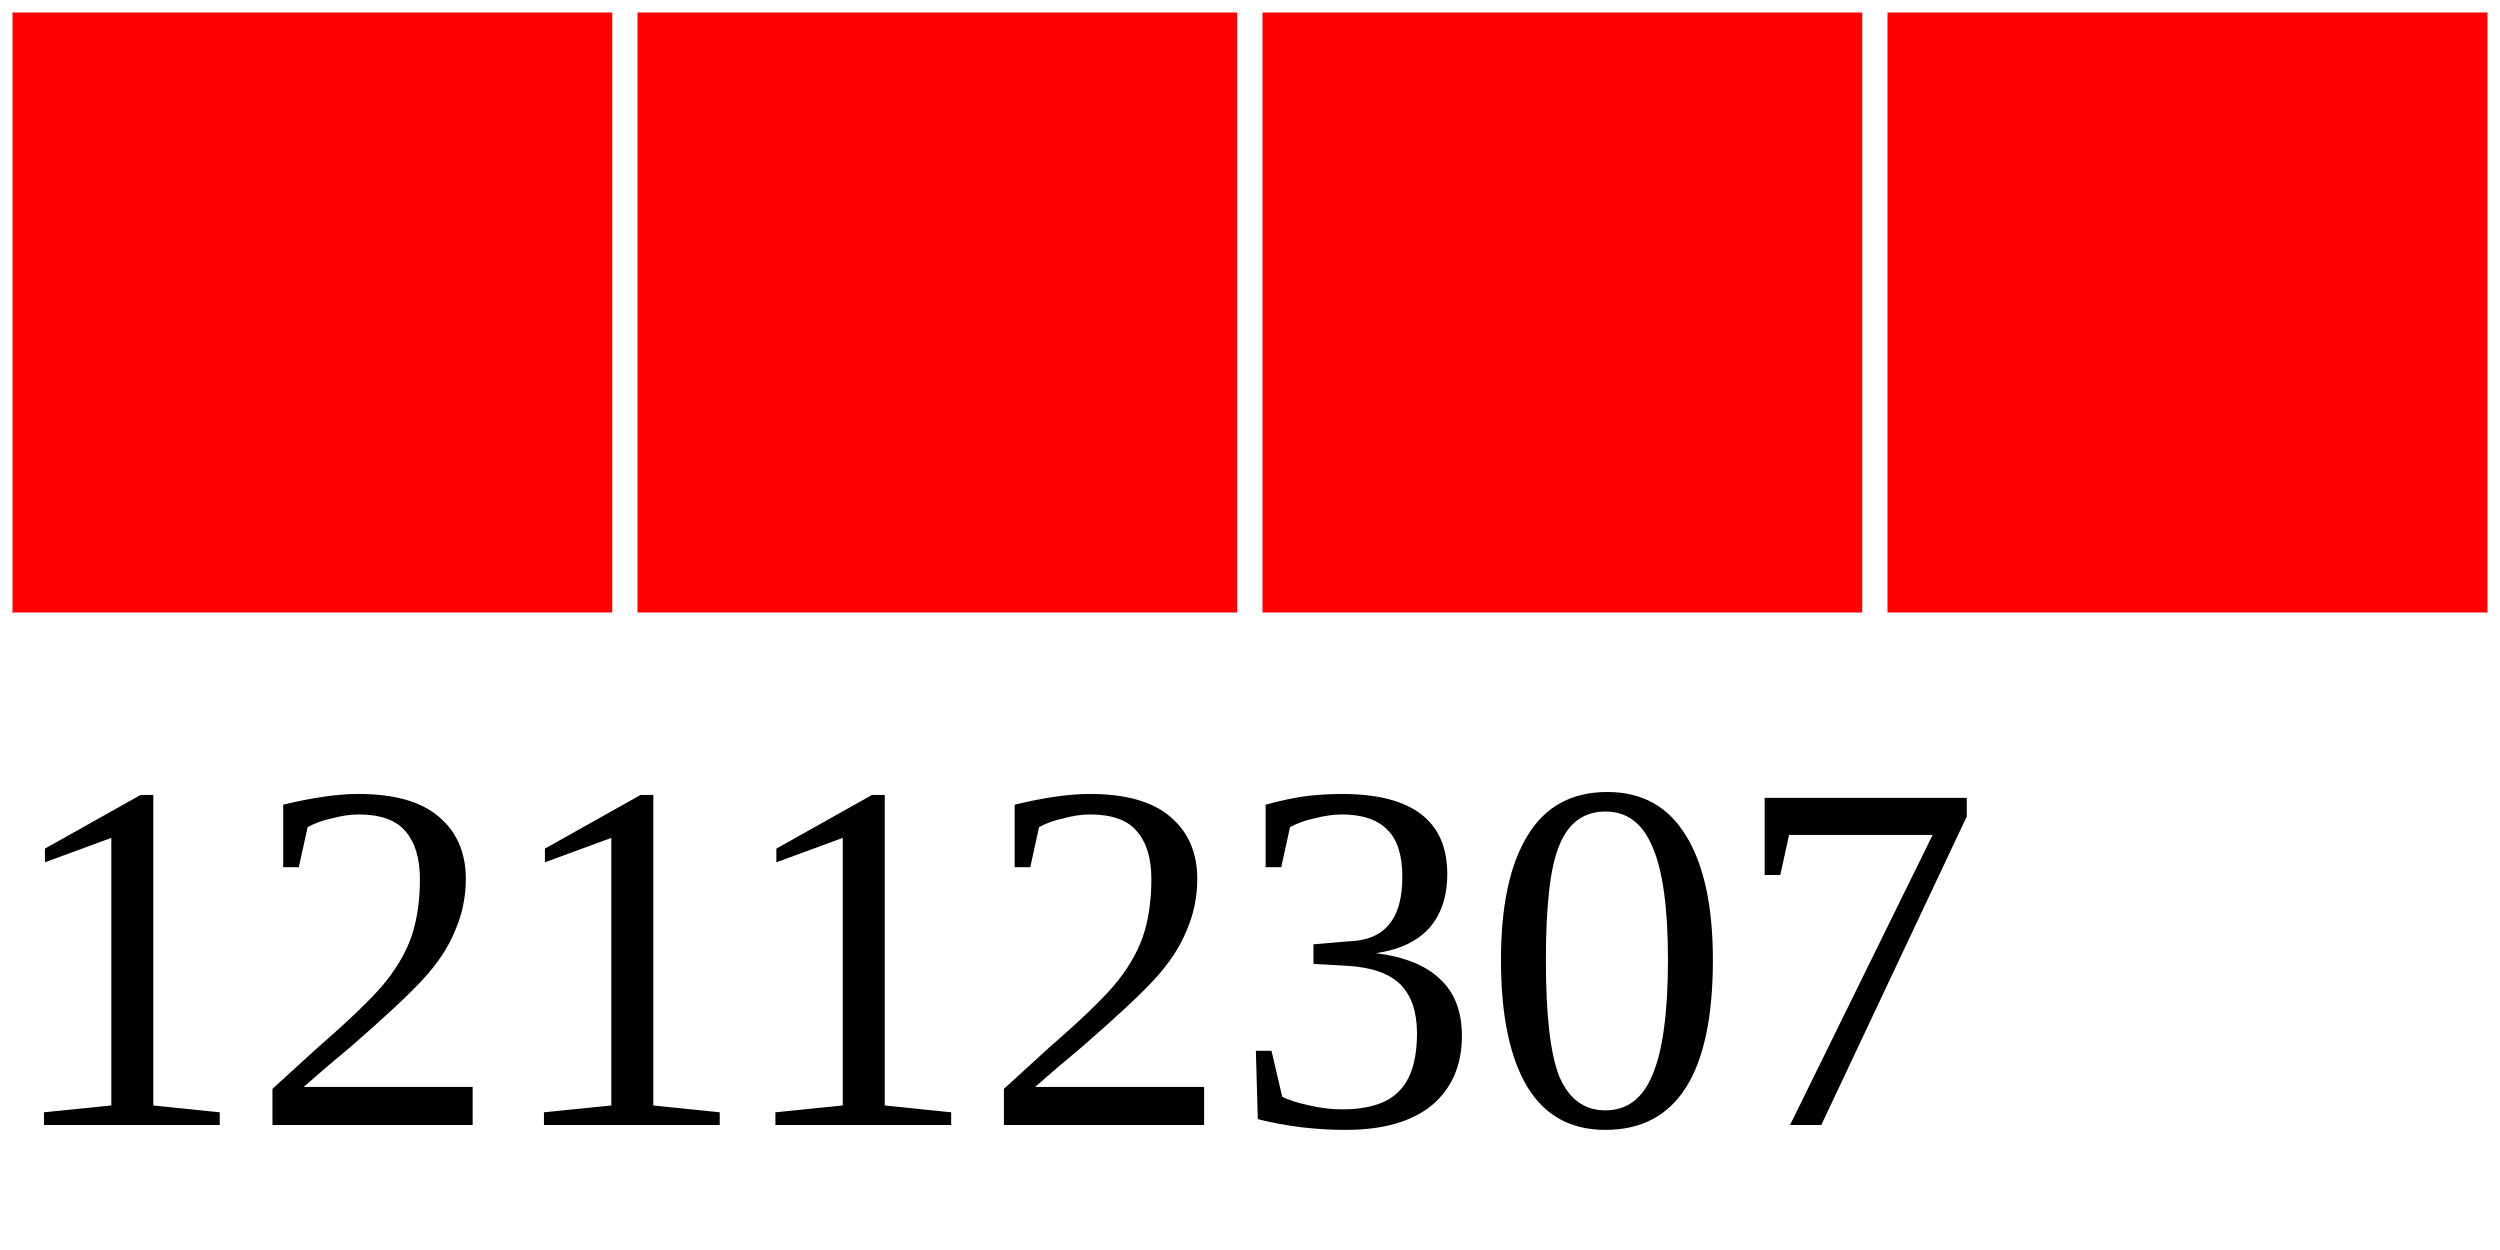
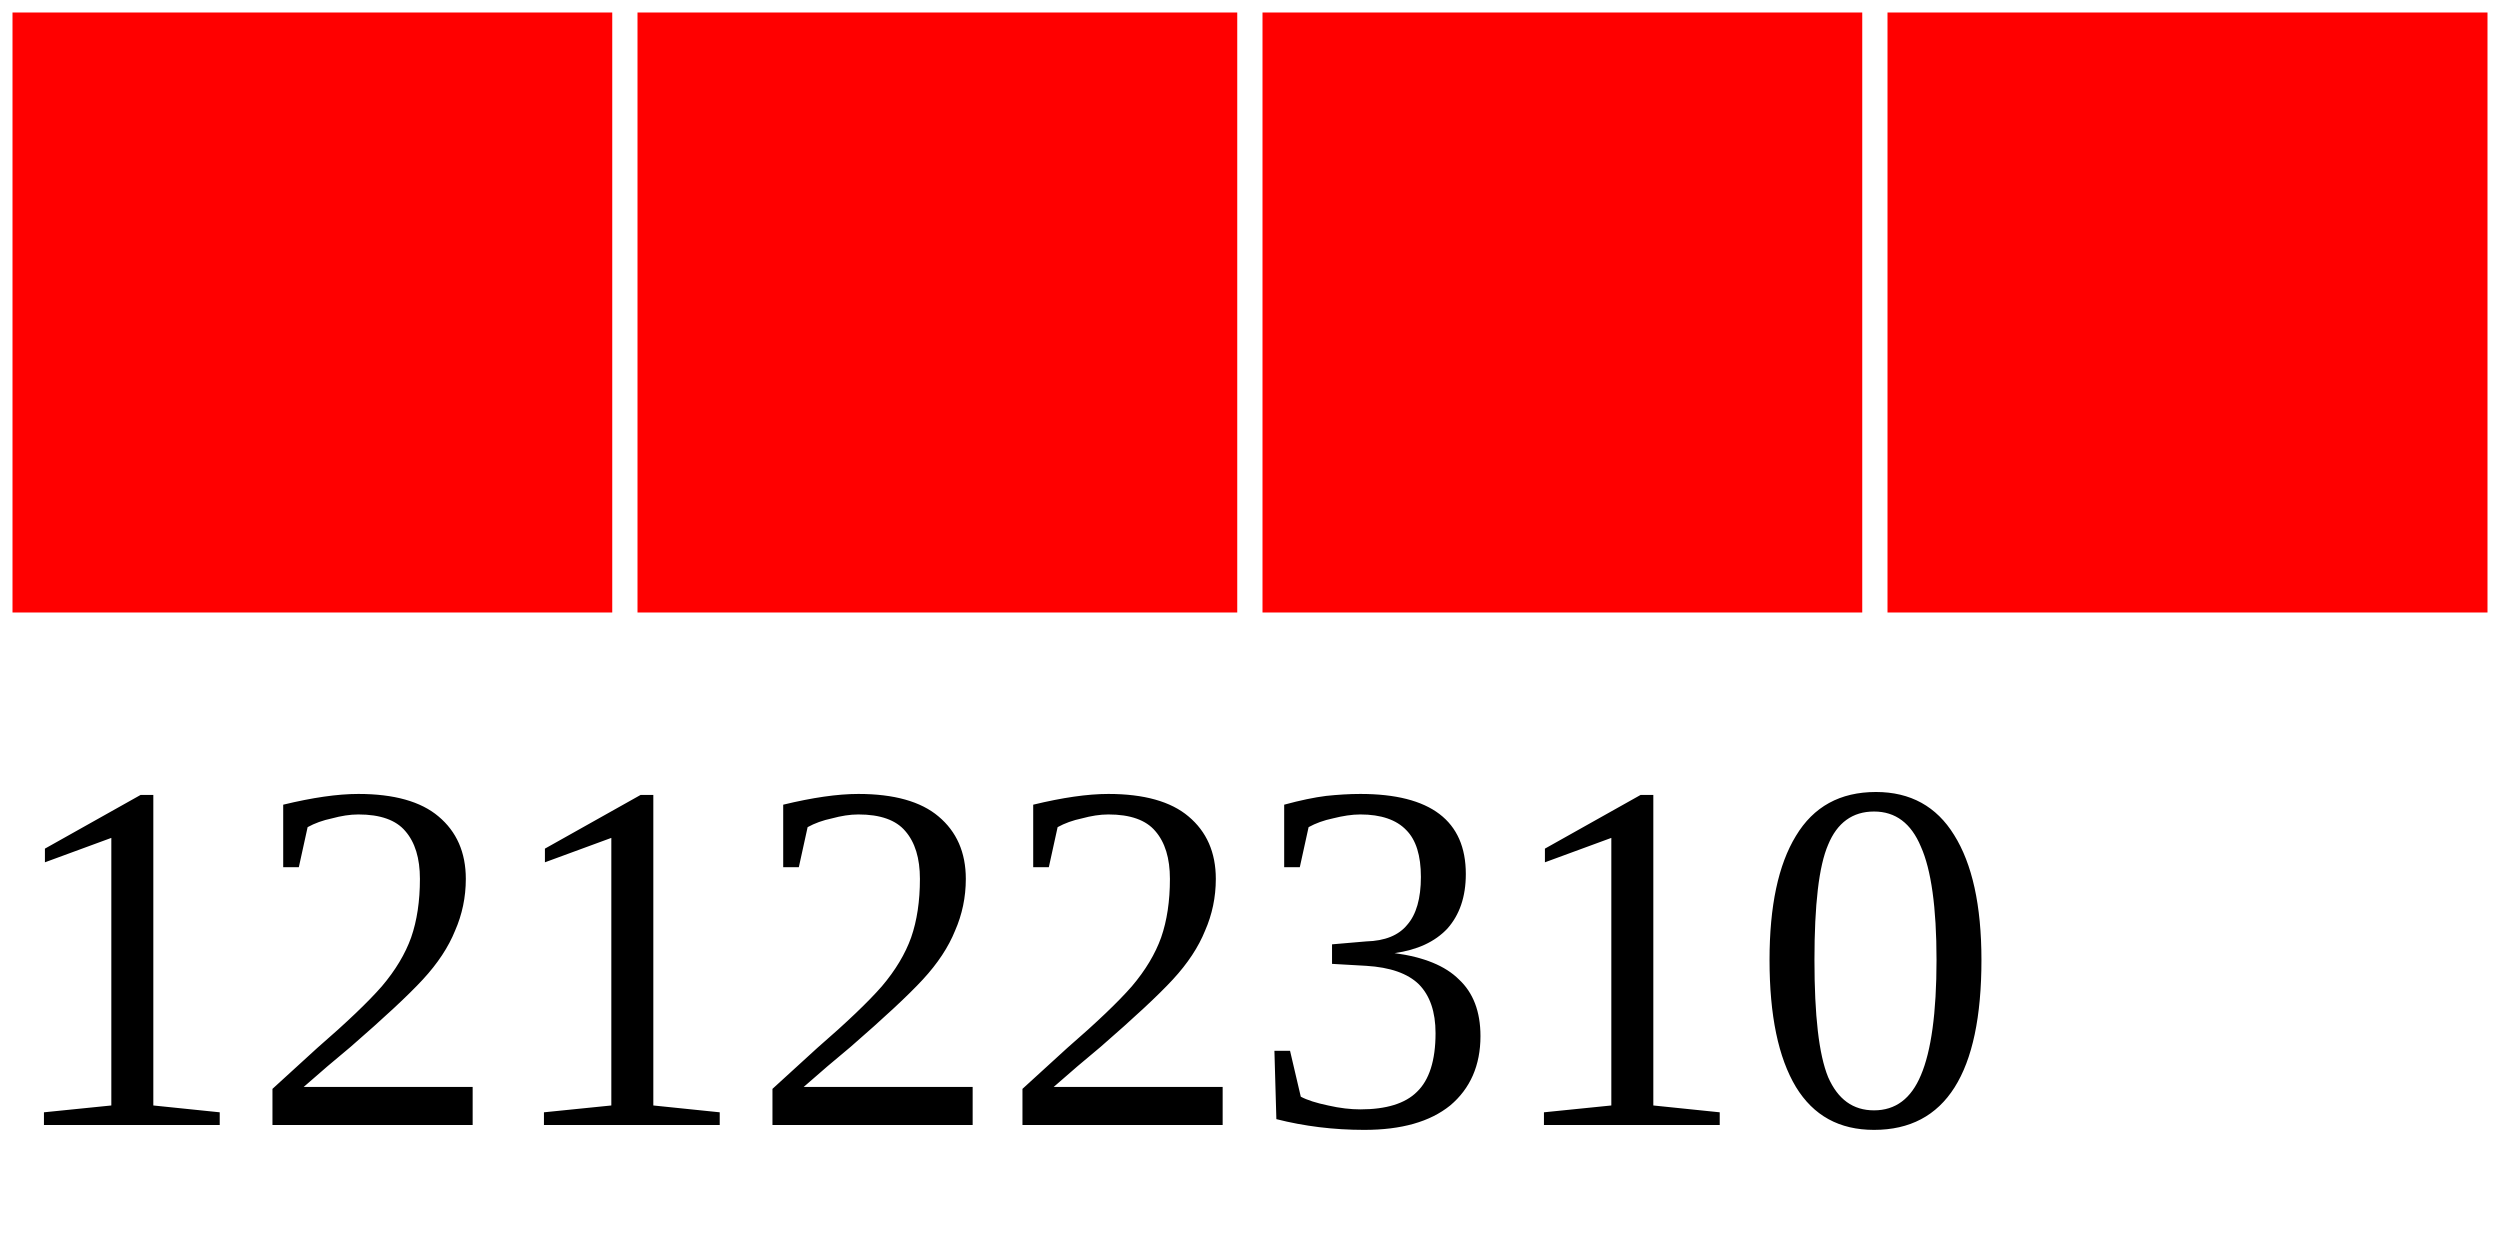
<svg xmlns="http://www.w3.org/2000/svg" width="40" height="20">
  <g>
    <rect width="10" height="10" style="fill:#FF0000;stroke-width:0.4;stroke:rgb(255,255,255)" x="0" />
    <rect width="10" height="10" style="fill:#FF0000;stroke-width:0.4;stroke:rgb(255,255,255)" x="10" />
    <rect width="10" height="10" style="fill:#FF0000;stroke-width:0.4;stroke:rgb(255,255,255)" x="20" />
    <rect width="10" height="10" style="fill:#FF0000;stroke-width:0.4;stroke:rgb(255,255,255)" x="30" />
-     <text x="0" y="18" fill="black" font-size="8">12112307</text>
+     <text x="0" y="18" fill="black" font-size="8">12122310</text>
  </g>
</svg>
